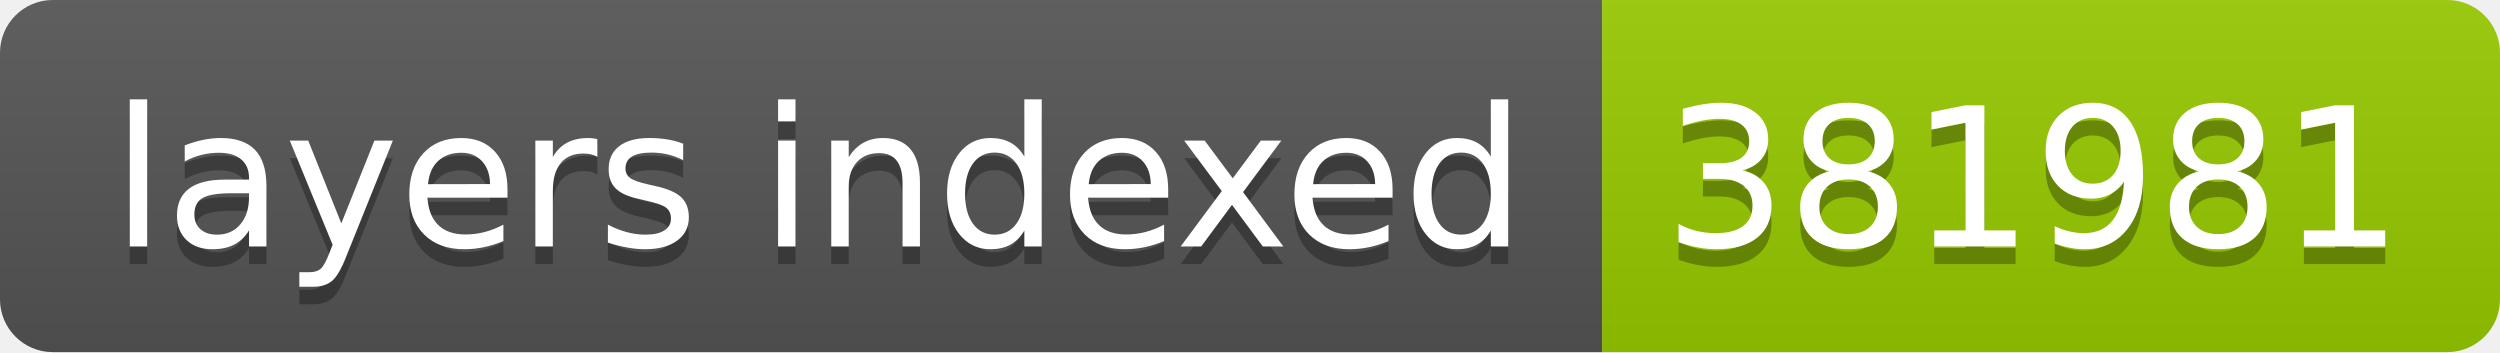
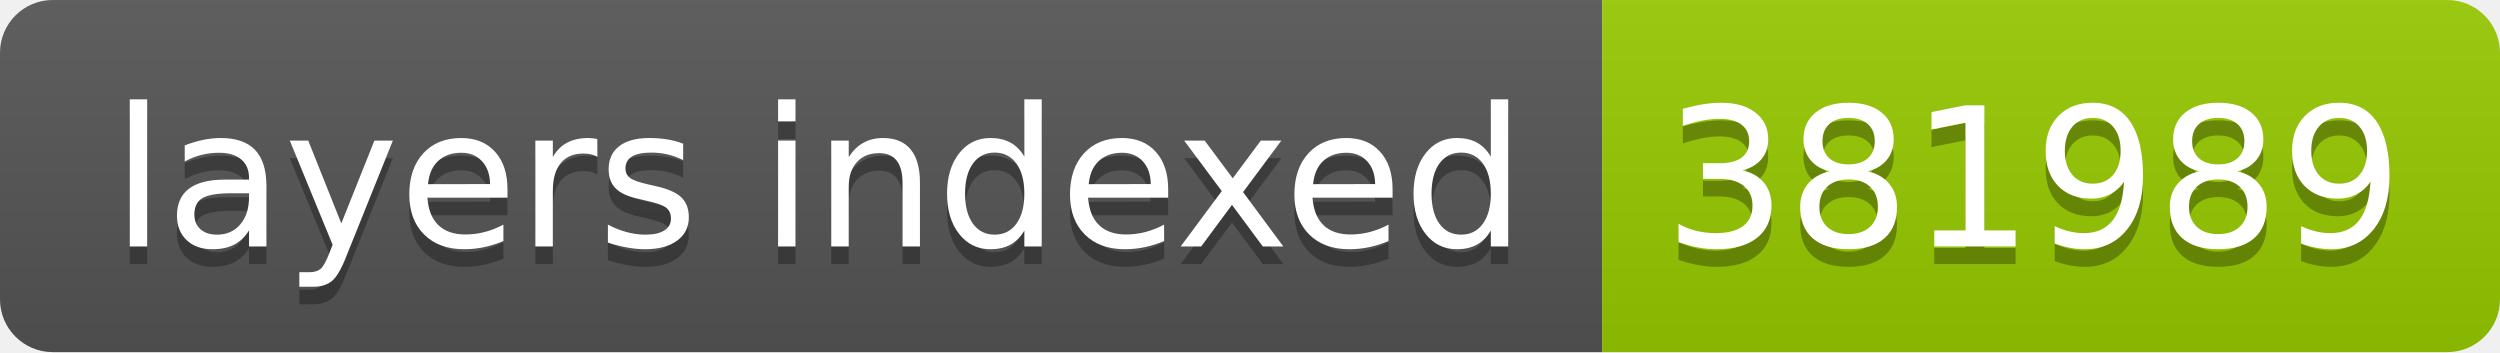
- <svg xmlns="http://www.w3.org/2000/svg" width="142" height="20" role="img" aria-label="layers indexed: 381981">
+ <svg xmlns="http://www.w3.org/2000/svg" width="142" height="20" role="img" aria-label="layers indexed: 381989">
  <linearGradient id="s" x2="0" y2="100%">
    <stop offset="0" stop-color="#bbb" stop-opacity=".1" />
    <stop offset="1" stop-opacity=".1" />
  </linearGradient>
  <clipPath id="r">
    <rect width="142" height="20" rx="3" fill="#fff" />
  </clipPath>
  <g clip-path="url(#r)">
    <rect width="91" height="20" fill="#555" />
    <rect x="91" width="51" height="20" fill="#97ca00" />
    <rect width="142" height="20" fill="url(#s)" />
  </g>
  <g fill="#fff" text-anchor="middle" font-family="Verdana,Geneva,DejaVu Sans,sans-serif" text-rendering="geometricPrecision" font-size="110">
    <text aria-hidden="true" x="465" y="150" fill="#010101" fill-opacity=".3" transform="scale(.1)" textLength="810">layers indexed</text>
    <text x="465" y="140" transform="scale(.1)" fill="#fff" textLength="810">layers indexed</text>
-     <text aria-hidden="true" x="1155" y="150" fill="#010101" fill-opacity=".3" transform="scale(.1)" textLength="410">381981</text>
-     <text x="1155" y="140" transform="scale(.1)" fill="#fff" textLength="410">381981</text>
+     <text aria-hidden="true" x="1155" y="150" fill="#010101" fill-opacity=".3" transform="scale(.1)" textLength="410">381989</text>
+     <text x="1155" y="140" transform="scale(.1)" fill="#fff" textLength="410">381989</text>
  </g>
</svg>
